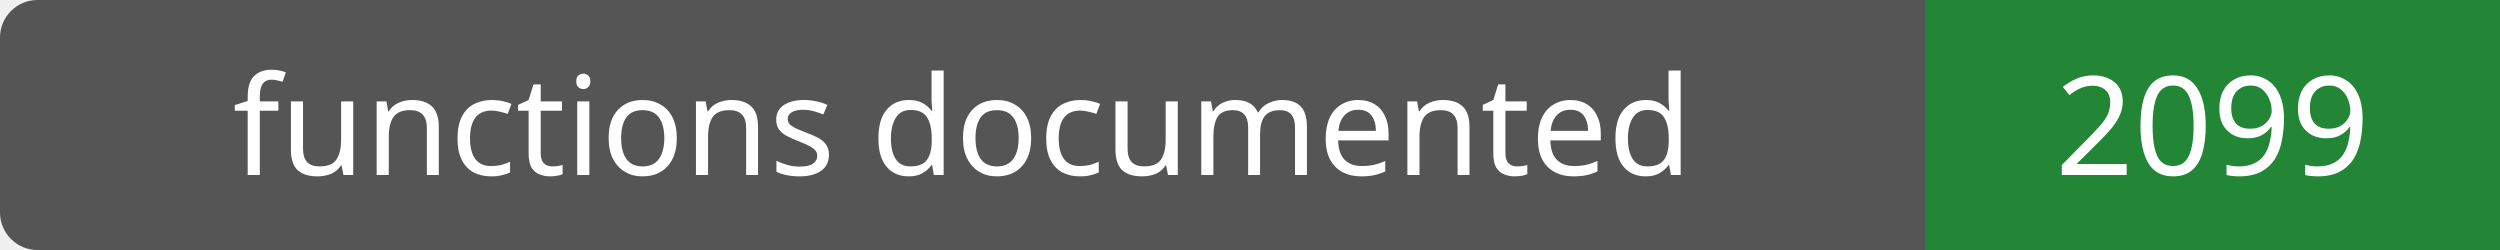
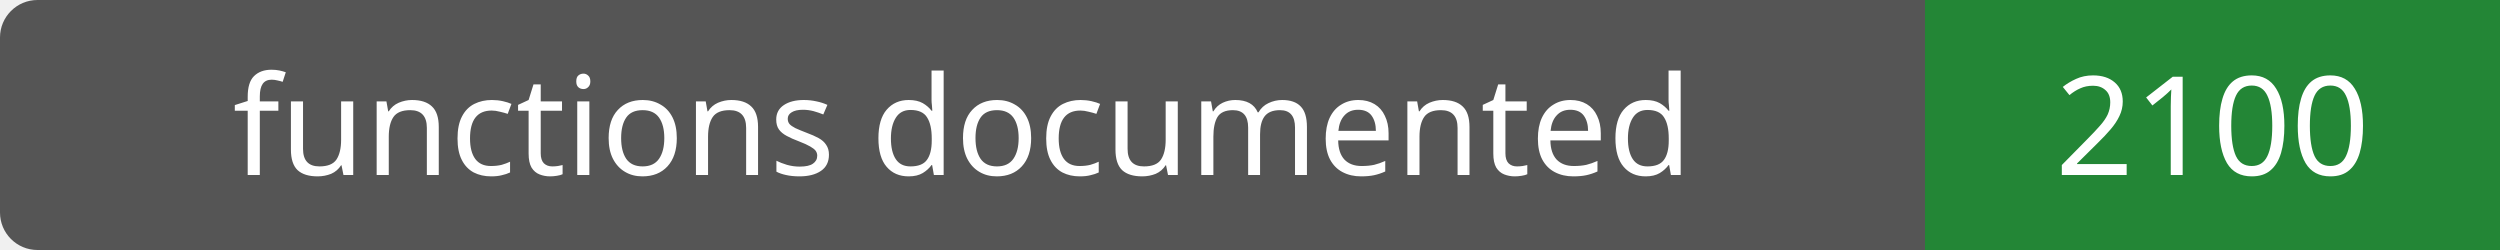
- <svg xmlns="http://www.w3.org/2000/svg" width="200" height="20" role="img" aria-label="functions documented: 2099">
+ <svg xmlns="http://www.w3.org/2000/svg" width="200" height="20" role="img" aria-label="functions documented: 2100">
  <rect width="200" height="20" rx="3" fill="#555" />
  <path fill="#238636" d="M154 0h46v20H154z" />
  <g fill="#fff" text-anchor="middle" font-family="Verdana,sans-serif" font-size="11">
    <text x="77.0" y="14">functions documented</text>
-     <text x="177.0" y="14">2099</text>
+     <text x="177.0" y="14">2100</text>
  </g>
</svg>
